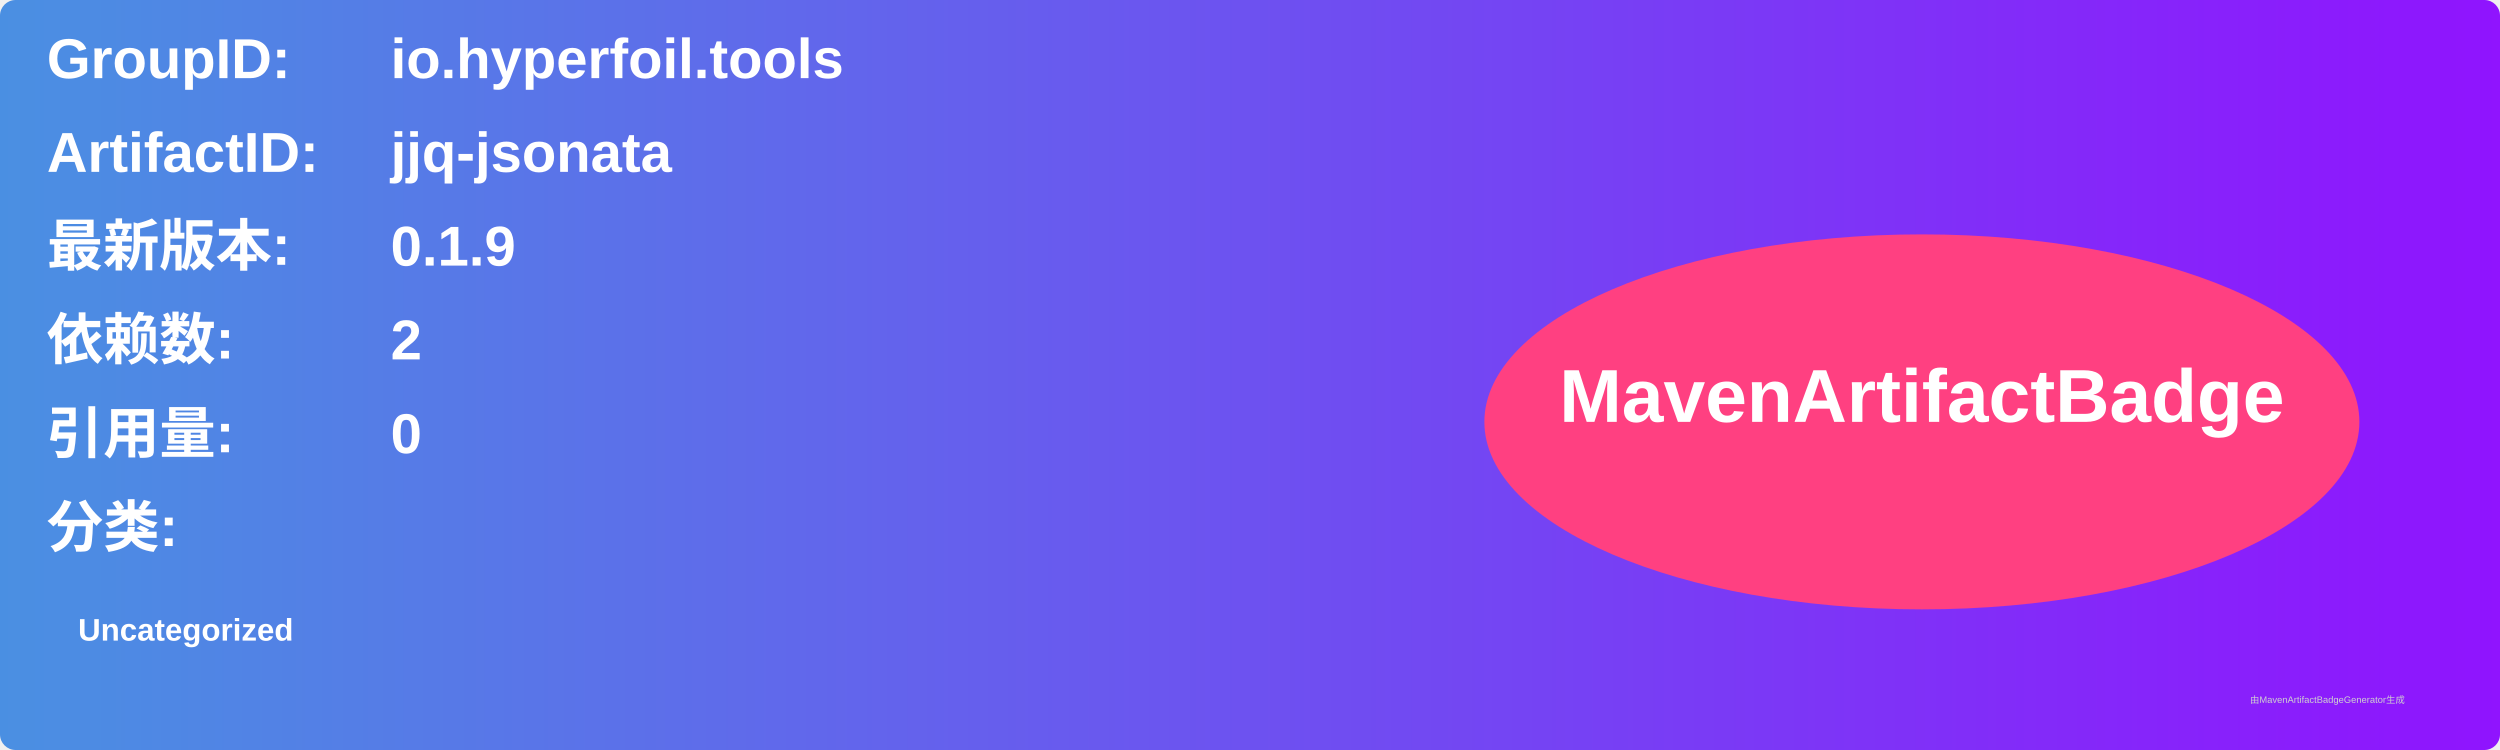
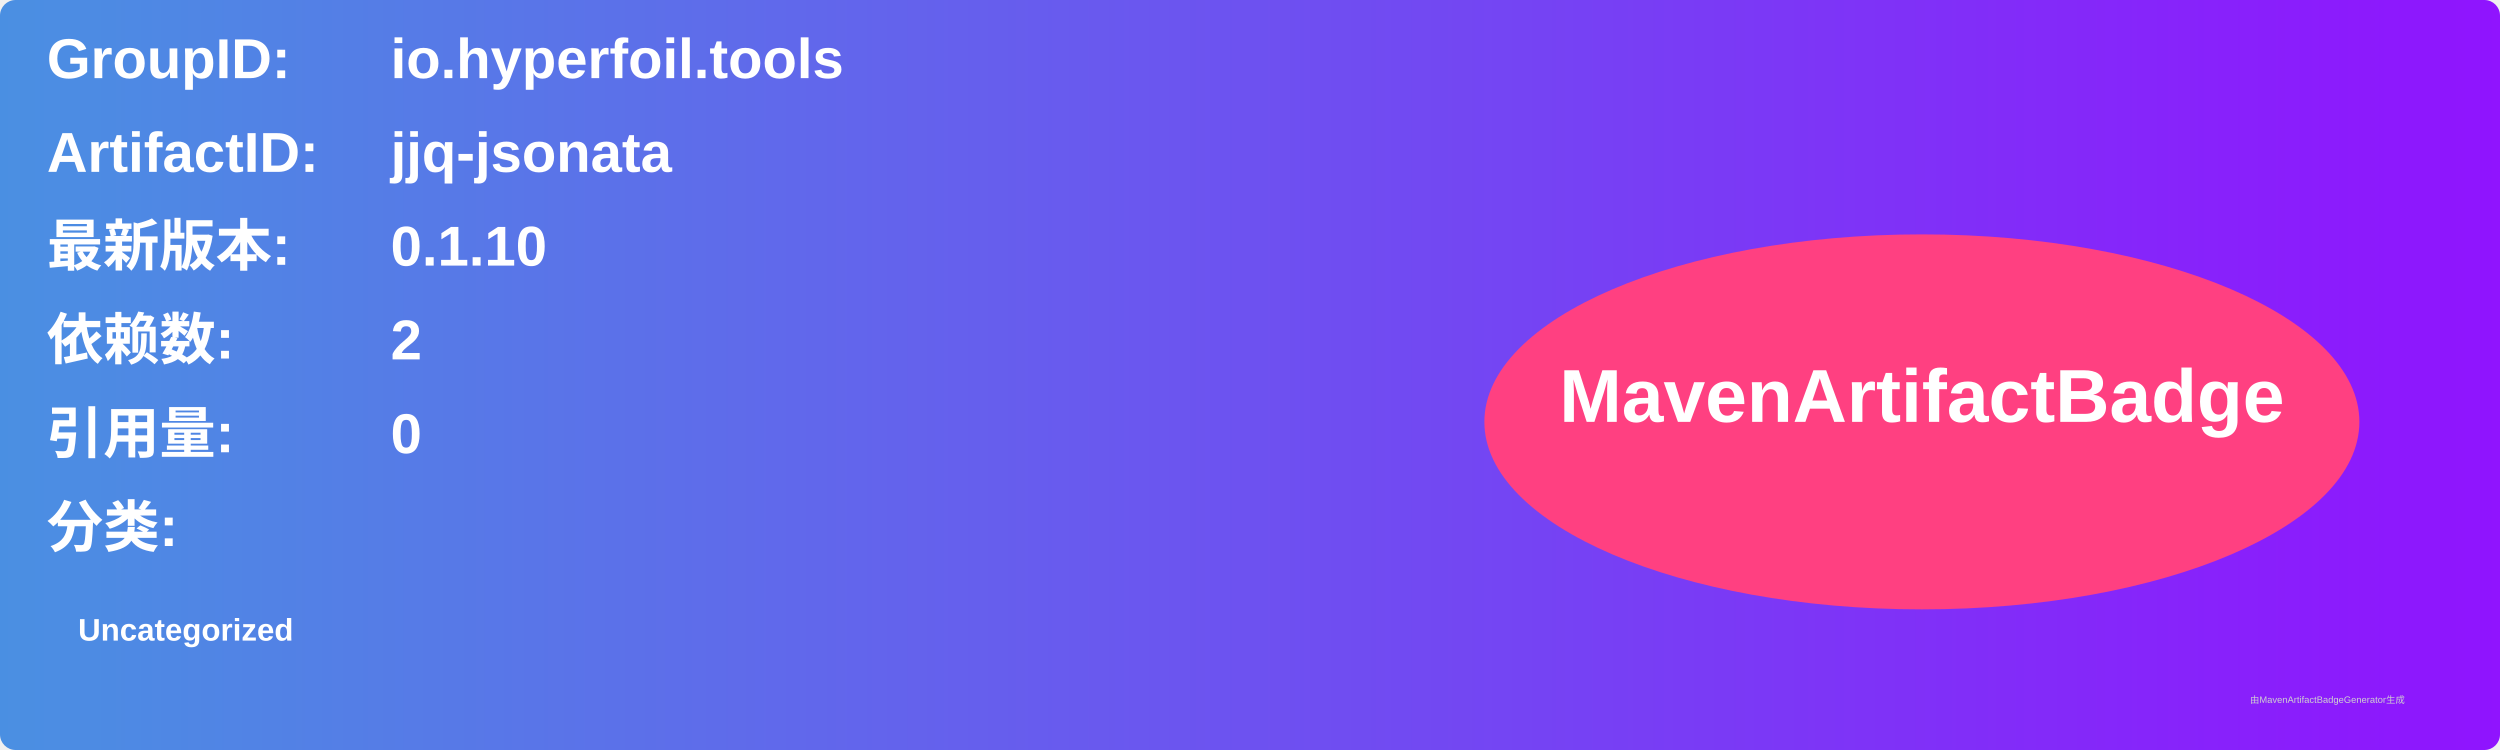
<svg xmlns="http://www.w3.org/2000/svg" width="800" height="240" viewBox="0 0 800 240">
  <linearGradient id="grad" x1="0%" y1="0%" x2="100%" y2="0%">
    <stop offset="0%" stop-color="#4a90e2" />
    <stop offset="100%" stop-color="#9013fe" />
  </linearGradient>
  <rect width="100%" height="100%" rx="5" ry="5" fill="url(#grad)" />
  <g transform="translate(15, 15)">
    <text x="0" y="10" font-family="Arial" font-size="18" fill="white" font-weight="bold" width="260">GroupID:</text>
    <text x="110" y="10" font-family="Arial" font-size="18" fill="white" font-weight="bold" width="460">io.hyperfoil.tools</text>
    <text x="0" y="40" font-family="Arial" font-size="18" fill="white" font-weight="bold" width="260">ArtifactID:</text>
    <text x="110" y="40" font-family="Arial" font-size="18" fill="white" font-weight="bold" width="460">jjq-jsonata</text>
    <text x="0" y="70" font-family="Arial" font-size="18" fill="white" font-weight="bold">最新版本:</text>
    <text x="110" y="70" font-family="Arial" font-size="18" fill="white" font-weight="bold">
-       <tspan font-weight="bold">0.1.9</tspan>
+       <tspan font-weight="bold">0.1.10</tspan>
    </text>
    <text x="0" y="100" font-family="Arial" font-size="18" fill="white" font-weight="bold">依赖数: </text>
    <text x="110" y="100" font-family="Arial" font-size="18" fill="white">
      <tspan font-weight="bold">2</tspan>
    </text>
    <text x="0" y="130" font-family="Arial" font-size="18" fill="white" font-weight="bold">引用量: </text>
    <text x="110" y="130" font-family="Arial" font-size="18" fill="white">
      <tspan font-weight="bold">0</tspan>
    </text>
    <text x="0" y="160" font-family="Arial" font-size="18" fill="white" font-weight="bold">分类:</text>
    <text x="10" y="190" font-family="Arial" font-size="10" fill="white">
      <tspan font-weight="bold">Uncategorized</tspan>
    </text>
    <ellipse cx="600" cy="120" rx="140" ry="60" fill="#ff4081" />
    <text x="600" y="120" text-anchor="middle" font-family="Arial" font-size="24" fill="white" font-weight="bold">MavenArtifactBadge</text>
  </g>
  <text x="720" y="225" font-family="Arial" font-size="3" fill="#d0d0d0">由MavenArtifactBadgeGenerator生成</text>
</svg>
